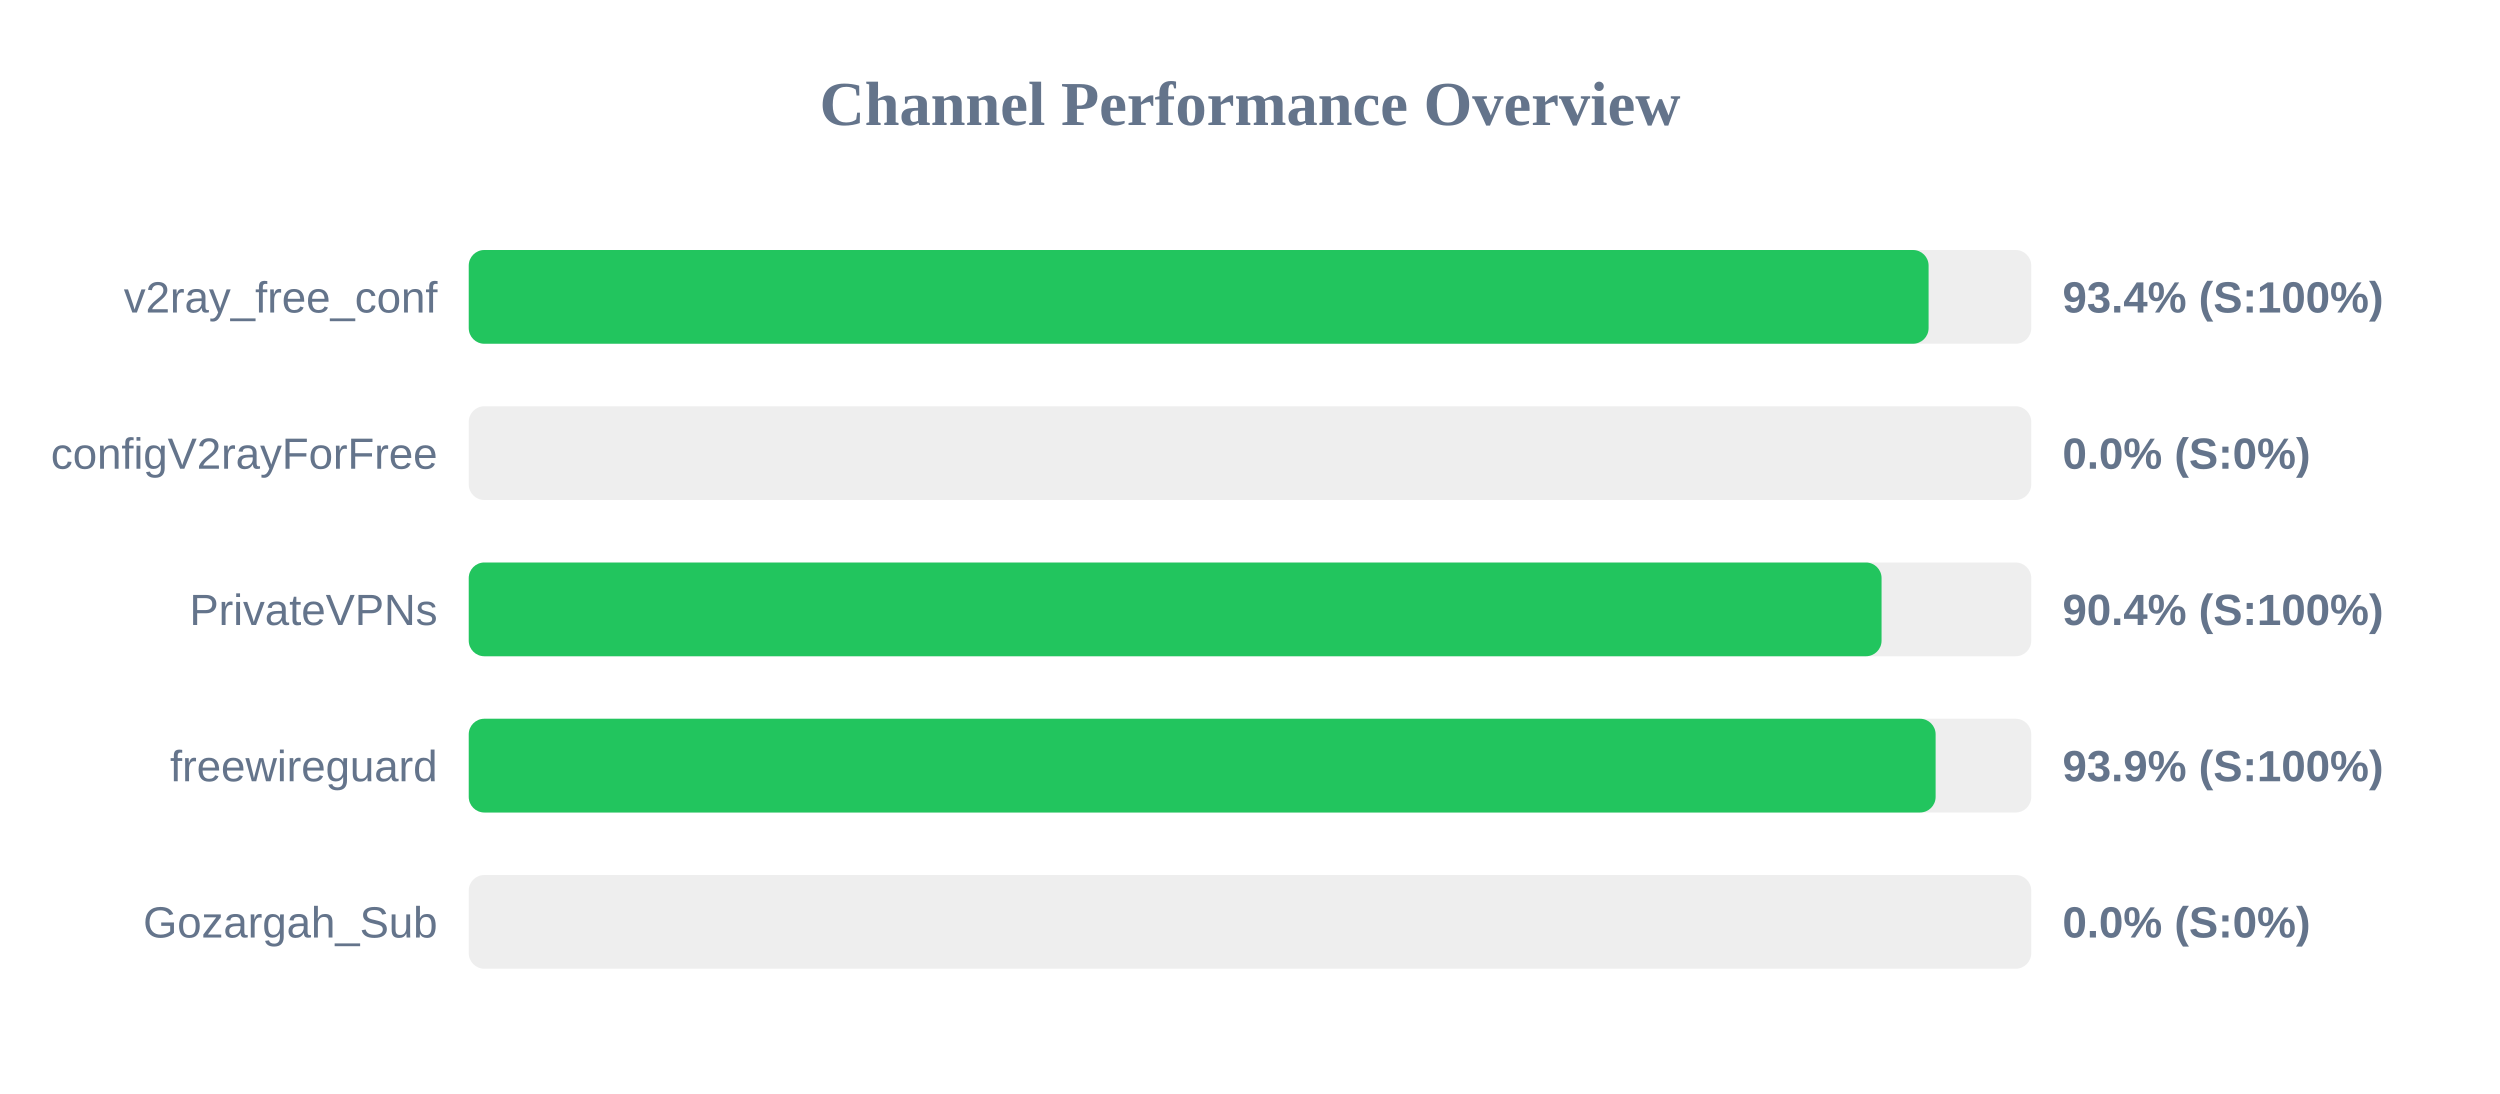
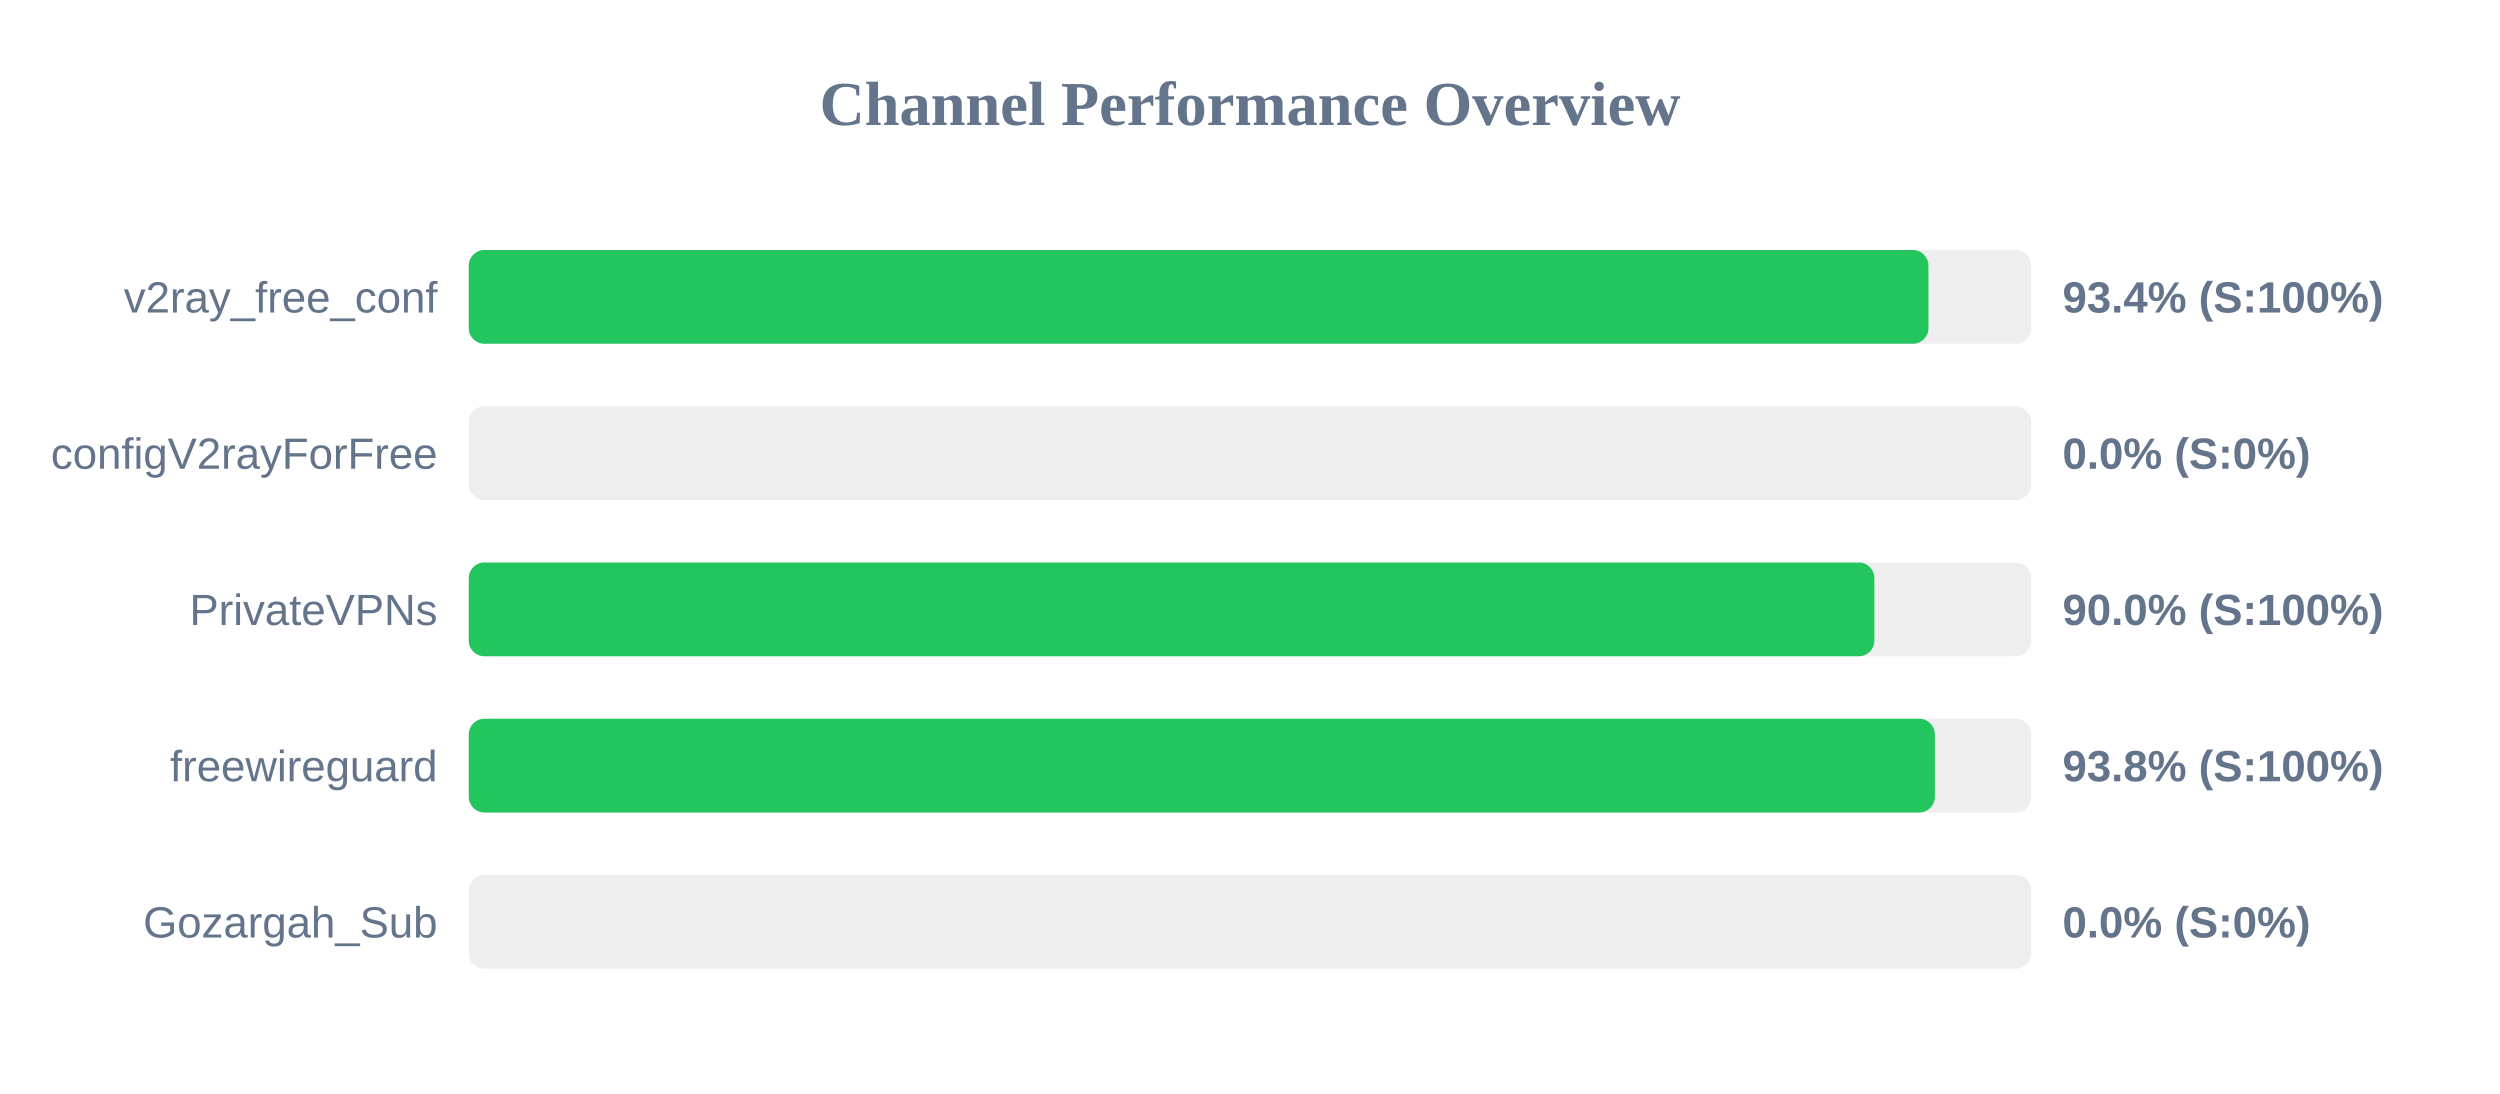
<svg xmlns="http://www.w3.org/2000/svg" width="800" height="350" version="1.1">
  <style>
        .row { font: 14px Arial; fill: #64748b; }
        .score { font: bold 14px Arial; fill: #64748b; }
    </style>
  <text x="400" y="40" text-anchor="middle" font-size="20px" font-weight="bold" fill="#64748b">Channel Performance Overview</text>
  <rect x="150" y="80" width="500" height="30" fill="#eee" rx="5" />
-   <rect x="150" y="80" width="467.15" height="30" fill="#22c55e" rx="5" />
+   <rect x="150" y="80" width="467.1" height="30" fill="#22c55e" rx="5" />
  <text x="140" y="100" text-anchor="end" class="row">v2ray_free_conf</text>
  <text x="660" y="100" text-anchor="start" class="score">93.4% (S:100%)</text>
  <rect x="150" y="130" width="500" height="30" fill="#eee" rx="5" />
  <rect x="150" y="130" width="0.0" height="30" fill="#ef4444" rx="5" />
  <text x="140" y="150" text-anchor="end" class="row">configV2rayForFree</text>
  <text x="660" y="150" text-anchor="start" class="score">0.0% (S:0%)</text>
  <rect x="150" y="180" width="500" height="30" fill="#eee" rx="5" />
-   <rect x="150" y="180" width="452.1" height="30" fill="#22c55e" rx="5" />
+   <rect x="150" y="180" width="449.8" height="30" fill="#22c55e" rx="5" />
  <text x="140" y="200" text-anchor="end" class="row">PrivateVPNs</text>
-   <text x="660" y="200" text-anchor="start" class="score">90.4% (S:100%)</text>
+   <text x="660" y="200" text-anchor="start" class="score">90.0% (S:100%)</text>
  <rect x="150" y="230" width="500" height="30" fill="#eee" rx="5" />
-   <rect x="150" y="230" width="469.4" height="30" fill="#22c55e" rx="5" />
+   <rect x="150" y="230" width="469.15" height="30" fill="#22c55e" rx="5" />
  <text x="140" y="250" text-anchor="end" class="row">freewireguard</text>
-   <text x="660" y="250" text-anchor="start" class="score">93.9% (S:100%)</text>
+   <text x="660" y="250" text-anchor="start" class="score">93.8% (S:100%)</text>
  <rect x="150" y="280" width="500" height="30" fill="#eee" rx="5" />
  <rect x="150" y="280" width="0.0" height="30" fill="#ef4444" rx="5" />
  <text x="140" y="300" text-anchor="end" class="row">Gozargah_Sub</text>
  <text x="660" y="300" text-anchor="start" class="score">0.0% (S:0%)</text>
</svg>
